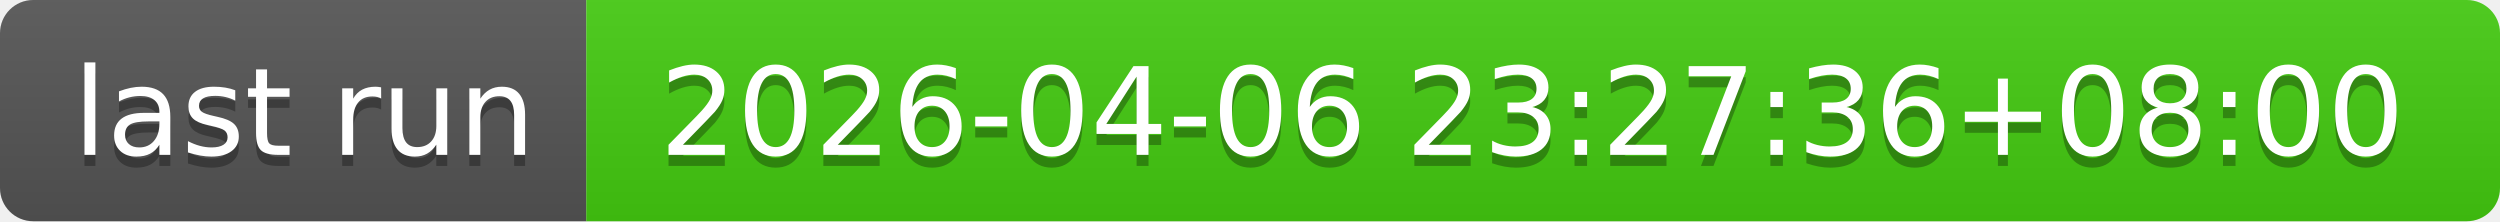
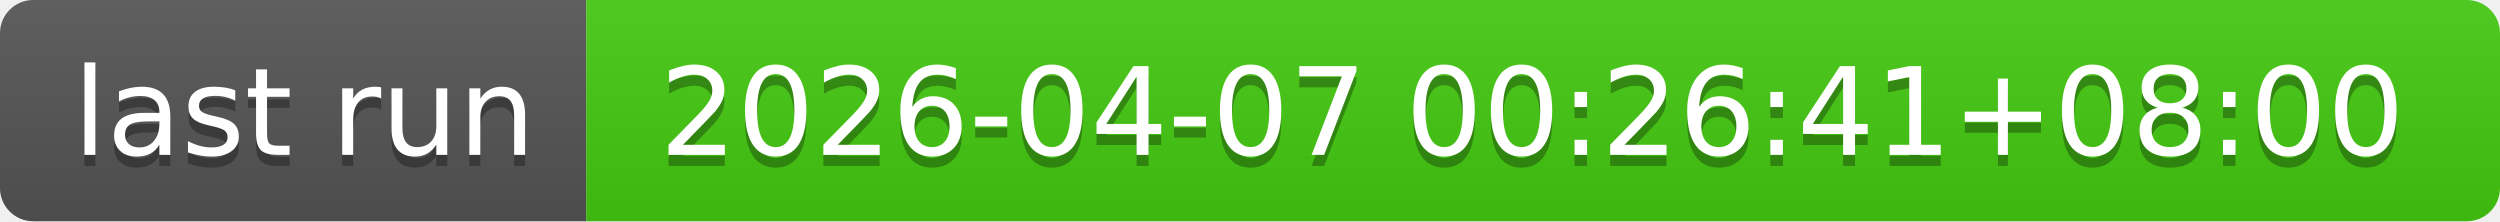
- <svg xmlns="http://www.w3.org/2000/svg" width="226" height="20" role="img" aria-label="last run: 2026-04-06 23:27:36+08:00">
+ <svg xmlns="http://www.w3.org/2000/svg" width="226" height="20" role="img" aria-label="last run: 2026-04-07 00:26:41+08:00">
  <linearGradient id="s" x2="0" y2="100%">
    <stop offset="0" stop-color="#bbb" stop-opacity=".1" />
    <stop offset="1" stop-opacity=".1" />
  </linearGradient>
  <clipPath id="r">
    <rect width="226" height="20" rx="3" fill="#fff" />
  </clipPath>
  <g clip-path="url(#r)">
    <rect width="53" height="20" fill="#555" />
    <rect x="53" width="173" height="20" fill="#4c1" />
    <rect width="226" height="20" fill="url(#s)" />
  </g>
  <g fill="#fff" text-anchor="middle" font-family="Verdana,Geneva,DejaVu Sans,sans-serif" text-rendering="geometricPrecision" font-size="110">
    <text aria-hidden="true" x="275" y="150" fill="#010101" fill-opacity=".3" transform="scale(.1)" textLength="430">last run</text>
    <text x="275" y="140" transform="scale(.1)" fill="#fff" textLength="430">last run</text>
-     <text aria-hidden="true" x="1385" y="150" fill="#010101" fill-opacity=".3" transform="scale(.1)" textLength="1630">2026-04-06 23:27:36+08:00</text>
-     <text x="1385" y="140" transform="scale(.1)" fill="#fff" textLength="1630">2026-04-06 23:27:36+08:00</text>
+     <text aria-hidden="true" x="1385" y="150" fill="#010101" fill-opacity=".3" transform="scale(.1)" textLength="1630">2026-04-07 00:26:41+08:00</text>
+     <text x="1385" y="140" transform="scale(.1)" fill="#fff" textLength="1630">2026-04-07 00:26:41+08:00</text>
  </g>
</svg>
